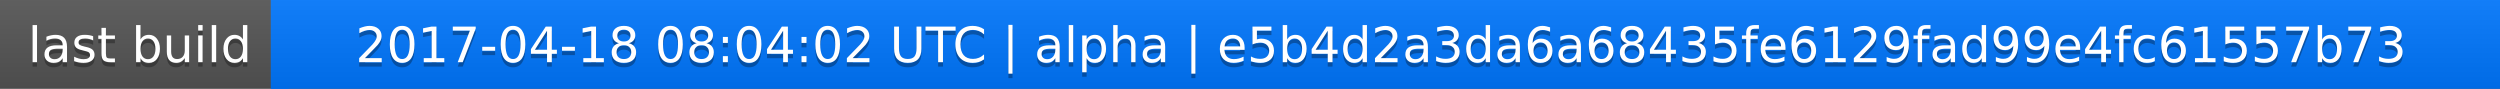
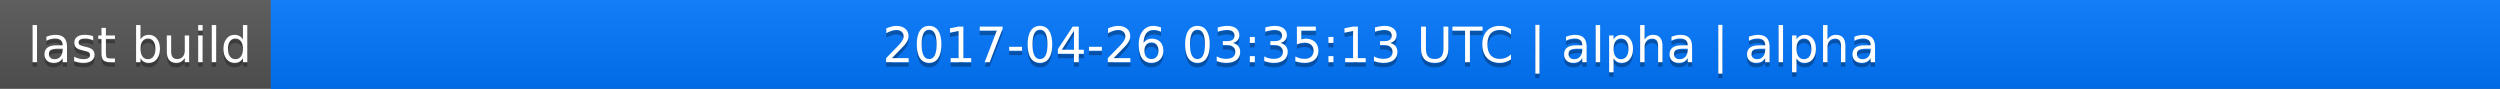
<svg xmlns="http://www.w3.org/2000/svg" width="563" height="20">
  <linearGradient id="a" x2="0" y2="100%">
    <stop offset="0" stop-color="#bbb" stop-opacity=".1" />
    <stop offset="1" stop-opacity=".1" />
  </linearGradient>
  <rect rx="0" width="563" height="20" fill="#555" />
  <rect rx="0" x="61" width="502" height="20" fill="#07f" />
  <path fill="#07f" d="M61 0h4v20h-4z" />
  <rect rx="0" width="563" height="20" fill="url(#a)" />
  <g fill="#fff" text-anchor="middle" font-family="DejaVu Sans,Verdana,Geneva,sans-serif" font-size="11">
    <text x="31.5" y="15" fill="#010101" fill-opacity=".3">last build</text>
    <text x="31.5" y="14">last build</text>
-     <text x="311" y="15" fill="#010101" fill-opacity=".3">2017-04-18 08:04:02 UTC | alpha | e5b4d2a3da6a68435fe6129fad99e4fc61557b73</text>
-     <text x="311" y="14">2017-04-18 08:04:02 UTC | alpha | e5b4d2a3da6a68435fe6129fad99e4fc61557b73</text>
+     <text x="311" y="15" fill="#010101" fill-opacity=".3">2017-04-26 03:35:13 UTC | alpha | alpha</text>
+     <text x="311" y="14">2017-04-26 03:35:13 UTC | alpha | alpha</text>
  </g>
</svg>
